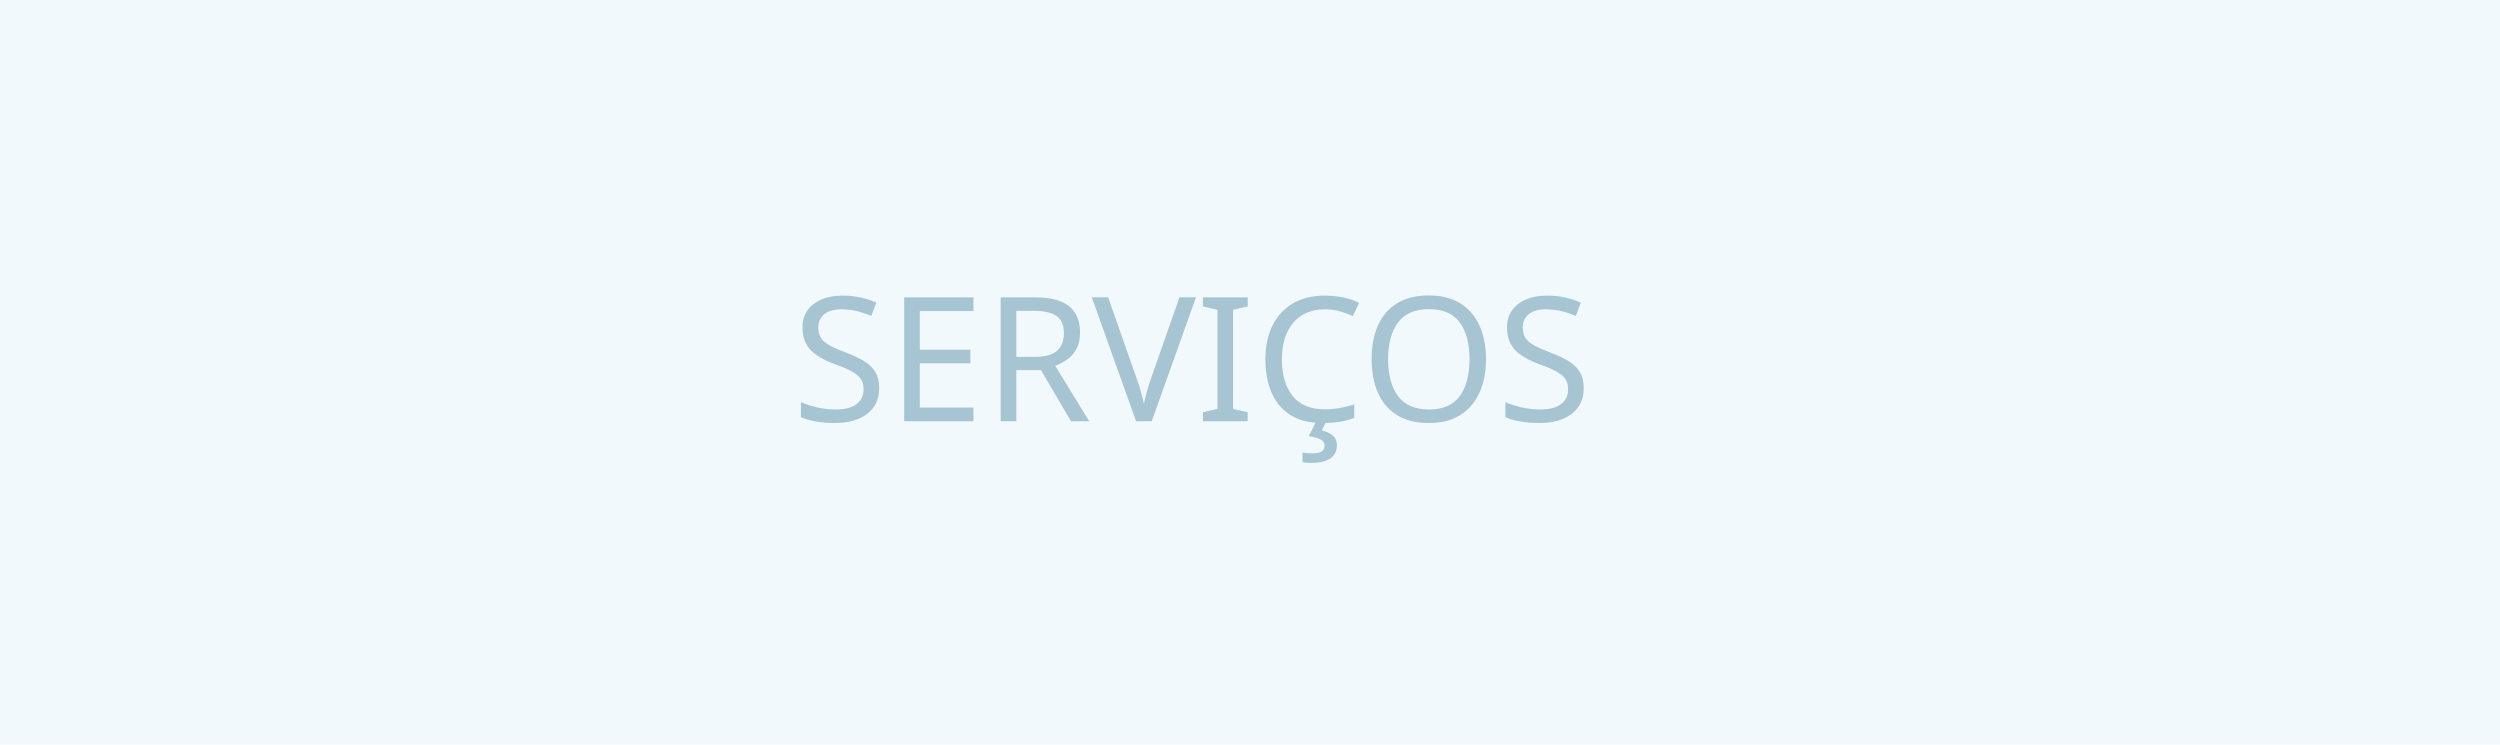
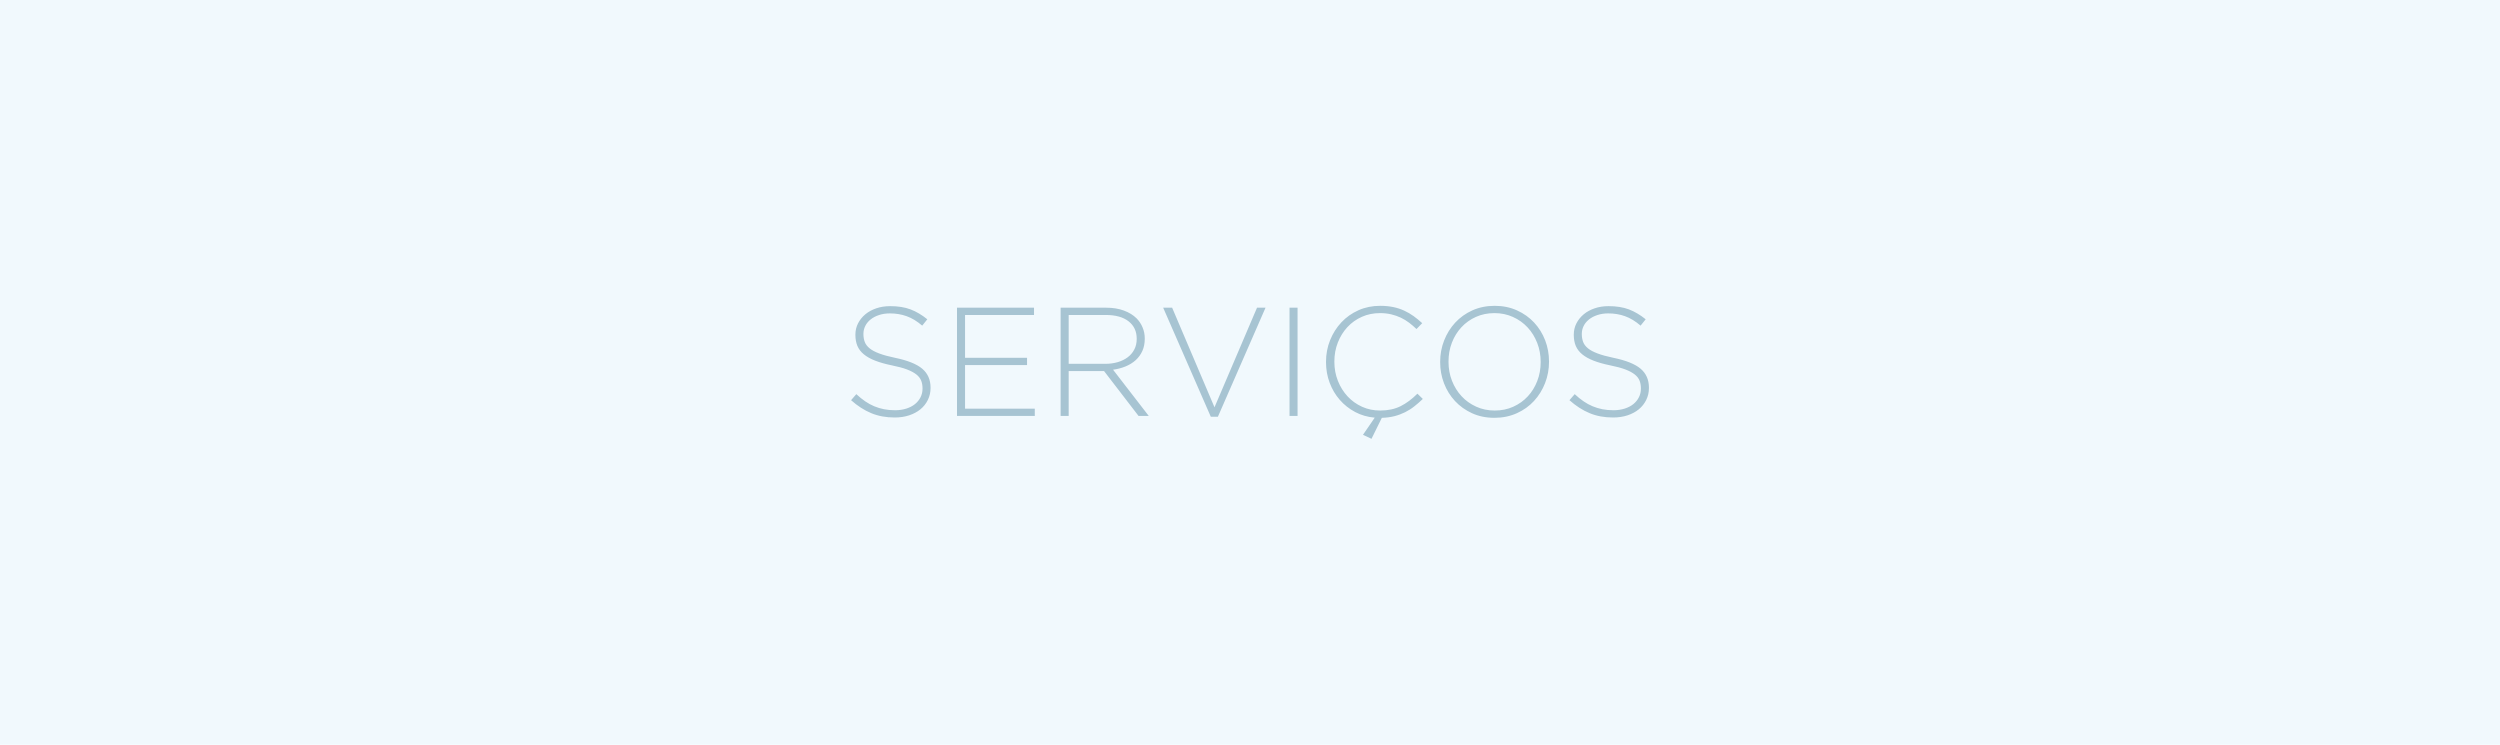
<svg xmlns="http://www.w3.org/2000/svg" xml:space="preserve" width="940px" height="280px" version="1.1" style="shape-rendering:geometricPrecision; text-rendering:geometricPrecision; image-rendering:optimizeQuality; fill-rule:evenodd; clip-rule:evenodd" viewBox="0 0 940 280">
  <defs>
-     <font id="FontID0" horiz-adv-x="789" font-variant="normal" style="fill-rule:nonzero" font-weight="300">
-       <font-face font-family="Gotham Light">
-         <font-face-src>
-           <font-face-name name="Gotham Light" />
-         </font-face-src>
-       </font-face>
-       <missing-glyph>
-         <path d="M0 0z" />
-       </missing-glyph>
-       <glyph unicode="E" horiz-adv-x="669" d="M103.994 699.957l497.96 0 0 -47.002 -445.963 0 0 -276.978 400.971 0 0 -47.002 -400.971 0 0 -281.973 450.977 0 0 -47.002 -502.973 0 0 699.957z" />
-       <glyph unicode="I" horiz-adv-x="273" d="M110.998 699.957l51.997 0 0 -699.957 -51.997 0 0 699.957z" />
-       <glyph unicode="O" horiz-adv-x="849" d="M425.965 35.002c43.346,0 83.162,8.162 119.504,24.487 36.324,16.343 67.652,38.676 93.985,67 26.333,28.342 46.839,61.498 61.498,99.487 14.678,38.007 22.008,78.674 22.008,122.001l0 1.991c0,43.346 -7.511,84.176 -22.496,122.508 -15.004,38.333 -35.672,71.652 -62.005,99.994 -26.333,28.324 -57.825,50.82 -94.492,67.489 -36.667,16.669 -76.665,24.994 -119.993,24.994 -43.328,0 -83.162,-8.162 -119.486,-24.487 -36.342,-16.343 -67.67,-38.676 -94.003,-67 -26.333,-28.342 -46.821,-61.498 -61.498,-99.505 -14.66,-37.989 -21.99,-78.656 -21.99,-121.983l0 -2.009c0,-43.328 7.493,-84.158 22.496,-122.49 15.004,-38.333 35.654,-71.652 61.987,-99.994 26.333,-28.324 57.843,-50.82 94.492,-67.489 36.667,-16.669 76.665,-24.994 119.993,-24.994zm-1.991 -47.002c-53.336,0 -101.496,9.827 -144.498,29.5 -42.984,19.655 -79.814,45.988 -110.491,79 -30.659,32.993 -54.331,71.163 -71,114.491 -16.651,43.328 -24.994,88.99 -24.994,136.987l0 1.991c0,47.997 8.506,93.84 25.501,137.494 16.994,43.672 40.83,82.167 71.489,115.504 30.677,33.319 67.67,59.833 110.998,79.488 43.328,19.673 91.668,29.5 144.986,29.5 52.666,0 100.663,-9.827 143.991,-29.5 43.346,-19.655 80.339,-45.988 110.998,-79 30.677,-32.993 54.331,-71.163 71,-114.491 16.669,-43.328 24.994,-88.99 24.994,-136.987 0.67,-0.67 0.67,-1.339 0,-2.009 0,-47.997 -8.488,-93.822 -25.501,-137.476 -16.994,-43.672 -40.83,-82.167 -71.489,-115.504 -30.659,-33.319 -67.833,-59.833 -111.486,-79.488 -43.672,-19.673 -91.831,-29.5 -144.498,-29.5z" />
-       <glyph unicode="R" horiz-adv-x="722" d="M391.976 336.975c29.338,0 56.503,3.674 81.497,11.004 24.994,7.33 46.495,17.99 64.485,31.672 18.008,13.664 32.179,30.315 42.513,50.151 10.334,19.673 15.492,42.332 15.492,67.67l0 1.991c0,47.508 -17.501,85.008 -52.504,112.337 -34.984,27.491 -84.484,41.156 -148.479,41.156l-238.99 0 0 -315.98 235.985 0zm-287.982 362.982l293.973 0c43.346,0 81.678,-6.172 114.997,-18.497 33.337,-12.343 60.666,-29.175 82.004,-50.495 16.669,-16.669 29.663,-36.161 38.984,-58.494 9.339,-22.334 14.008,-46.169 14.008,-71.507l0 -1.991c0,-29.338 -5.158,-55.508 -15.492,-78.493 -10.334,-23.003 -24.668,-42.839 -43.002,-59.508 -18.334,-16.669 -39.998,-30.152 -64.992,-40.486 -25.012,-10.334 -52.178,-17.501 -81.497,-21.501l230.972 -298.986 -65.987 0 -222.991 289.973 -1.991 0 -226.99 0 0 -289.973 -51.997 0 0 699.957z" />
-       <glyph unicode="S" horiz-adv-x="639" d="M340.974 -9.99c-55.996,0 -106.491,9.321 -151.484,27.98 -44.993,18.678 -88.501,46.676 -130.49,83.995l33.989 39.002c19.329,-17.99 38.495,-33.5 57.499,-46.495 19.003,-12.995 38.495,-23.655 58.494,-31.998 19.999,-8.325 40.993,-14.66 63.001,-19.003 21.99,-4.326 45.988,-6.497 71.996,-6.497 25.989,0 49.988,3.511 71.996,10.497 21.99,7.004 40.667,16.669 55.996,29.012 15.329,12.325 27.329,26.985 35.998,43.997 8.669,16.994 12.995,35.491 12.995,55.49l0 1.991c0,18.678 -2.823,35.346 -8.488,50.006 -5.665,14.66 -15.999,27.998 -31.003,39.998 -15.004,11.999 -35.165,22.84 -60.503,32.505 -25.32,9.665 -57.987,18.497 -97.985,26.496 -42.006,8.669 -78.004,18.822 -107.993,30.496 -30.007,11.655 -54.494,25.338 -73.498,40.993 -19.003,15.673 -32.831,33.826 -41.5,54.494 -8.669,20.668 -12.995,44.341 -12.995,71l0 1.991c0,26.007 5.665,50.169 16.994,72.502 11.33,22.334 27.003,41.825 47.002,58.494 19.999,16.669 43.653,29.663 70.982,39.002 27.347,9.339 57.336,13.99 90.004,13.99 50.657,0 94.492,-6.986 131.485,-20.994 37.011,-13.99 73.172,-35.328 108.5,-63.996l-32.993 -40.993c-33.337,28.668 -66.838,48.992 -100.501,60.992 -33.663,11.999 -69.824,18.008 -108.5,18.008 -25.989,0 -49.481,-3.511 -70.493,-10.497 -20.994,-7.004 -38.984,-16.506 -53.988,-28.505 -15.004,-11.999 -26.496,-26.007 -34.496,-42.006 -8,-15.999 -11.999,-32.993 -11.999,-50.983l0 -2.009c0,-18.66 2.823,-35.491 8.488,-50.495 5.665,-15.004 15.999,-28.668 31.003,-40.993 15.004,-12.343 35.835,-23.51 62.494,-33.5 26.677,-10.008 60.666,-19.329 102.003,-27.998 81.316,-16.669 139.991,-40.16 175.989,-70.493 35.998,-30.333 53.988,-71.163 53.988,-122.49l0 -2.009c0,-27.998 -5.828,-53.825 -17.501,-77.498 -11.655,-23.655 -27.654,-43.816 -47.997,-60.485 -20.325,-16.669 -44.649,-29.663 -72.991,-39.002 -28.324,-9.339 -59.489,-13.99 -93.496,-13.99z" />
-       <glyph unicode="V" horiz-adv-x="749" d="M43.997 699.957l57.987 0 273.992 -643.96 274.988 643.96 54.983 0 -307.981 -704.952 -45.988 0 -307.981 704.952z" />
-       <glyph unicode="Ç" horiz-adv-x="737" d="M311.981 -121.983l75.995 110.98c-46.006,4 -88.157,16.162 -126.49,36.505 -38.333,20.325 -71.507,46.495 -99.505,78.493 -27.998,31.998 -49.825,68.828 -65.48,110.491 -15.673,41.663 -23.51,86.167 -23.51,133.494l0 1.991c0,49.336 8.832,95.994 26.496,139.991 17.664,43.997 42.006,82.511 73.009,115.504 30.985,32.993 67.815,59.001 110.491,77.986 42.658,19.003 89.316,28.505 139.991,28.505 31.328,0 59.652,-2.66 84.99,-8 25.338,-5.339 48.83,-12.995 70.493,-23.003 21.664,-9.99 42.006,-21.827 60.992,-35.491 19.003,-13.664 37.5,-28.831 55.508,-45.499l-37.011 -38.007c-15.329,14.678 -31.328,28.342 -47.997,41.011 -16.651,12.669 -34.496,23.492 -53.481,32.487 -19.003,9.013 -39.672,16.18 -62.005,21.501 -22.334,5.339 -46.495,8 -72.502,8 -41.988,0 -80.99,-8 -116.988,-23.998 -35.998,-15.999 -67.163,-38.151 -93.496,-66.494 -26.333,-28.324 -46.983,-61.498 -61.987,-99.487 -15.004,-38.007 -22.496,-79 -22.496,-122.997l0 -2.009c0,-43.997 7.656,-85.153 22.985,-123.486 15.348,-38.333 36.179,-71.652 62.512,-99.994 26.333,-28.324 57.481,-50.657 93.478,-67 35.998,-16.325 75,-24.487 117.006,-24.487 50.657,0 94.655,9.321 131.992,27.998 37.319,18.66 73.661,45.662 108.989,80.99l35.002 -34.007c-18.008,-17.32 -36.342,-33.319 -55.001,-47.997 -18.66,-14.66 -38.658,-27.329 -59.996,-37.989 -21.338,-10.66 -44.323,-19.166 -68.991,-25.501 -24.668,-6.334 -51.671,-9.827 -81.009,-10.497l-66.982 -135.992 -55.001 26.007z" />
-     </font>
    <style type="text/css">
   
-     @font-face { font-family:"Gotham Light";font-variant:normal;font-weight:300;src:url("#FontID0") format(svg)}
    .fil0 {fill:#F1F9FD}
-     .fil1 {fill:#A7C4D2}
-     .fnt0 {font-weight:300;font-size:65.26px;font-family:'Gotham Light'}
+     .fil1 {fill:#A7C4D2;fill-rule:nonzero}
   
  </style>
  </defs>
  <g id="Fundo">
    <polygon class="fil0" points="0,0 940,0 940,280 0,280 " />
  </g>
  <g id="Arte">
-     <text x="297.82" y="158.4" class="fil1 fnt0">SERVIÇOS</text>
+     <path class="fil1" d="M336.4 156.98c-3.26,0 -6.2,-0.54 -8.81,-1.63 -2.62,-1.08 -5.15,-2.71 -7.59,-4.88l1.98 -2.27c1.12,1.05 2.24,1.95 3.34,2.7 1.11,0.76 2.24,1.38 3.4,1.86 1.17,0.49 2.39,0.86 3.67,1.11 1.28,0.25 2.67,0.38 4.18,0.38 1.51,0 2.91,-0.21 4.19,-0.61 1.28,-0.41 2.36,-0.97 3.26,-1.69 0.89,-0.72 1.59,-1.57 2.09,-2.56 0.5,-0.99 0.76,-2.06 0.76,-3.23l0 -0.11c0,-1.09 -0.17,-2.06 -0.5,-2.91 -0.33,-0.85 -0.93,-1.63 -1.8,-2.33 -0.87,-0.69 -2.05,-1.32 -3.52,-1.89 -1.47,-0.56 -3.37,-1.07 -5.7,-1.54 -2.44,-0.5 -4.53,-1.09 -6.28,-1.77 -1.74,-0.68 -3.17,-1.47 -4.27,-2.39 -1.11,-0.91 -1.91,-1.96 -2.42,-3.16 -0.5,-1.21 -0.75,-2.58 -0.75,-4.13l0 -0.12c0,-1.51 0.33,-2.92 0.99,-4.22 0.66,-1.29 1.57,-2.43 2.73,-3.4 1.16,-0.97 2.54,-1.72 4.13,-2.26 1.59,-0.55 3.33,-0.82 5.23,-0.82 2.95,0 5.5,0.41 7.65,1.22 2.15,0.82 4.25,2.06 6.31,3.72l-1.92 2.39c-1.94,-1.67 -3.89,-2.85 -5.85,-3.55 -1.95,-0.7 -4.06,-1.05 -6.3,-1.05 -1.52,0 -2.88,0.21 -4.1,0.62 -1.22,0.4 -2.27,0.95 -3.14,1.65 -0.88,0.7 -1.55,1.51 -2.01,2.44 -0.47,0.94 -0.7,1.92 -0.7,2.97l0 0.12c0,1.08 0.17,2.06 0.5,2.93 0.33,0.88 0.93,1.67 1.8,2.39 0.87,0.71 2.08,1.36 3.63,1.94 1.55,0.59 3.53,1.13 5.93,1.63 4.73,0.97 8.15,2.34 10.24,4.1 2.09,1.77 3.14,4.14 3.14,7.13l0 0.11c0,1.63 -0.34,3.13 -1.02,4.51 -0.68,1.38 -1.61,2.55 -2.79,3.52 -1.18,0.97 -2.6,1.72 -4.25,2.27 -1.64,0.54 -3.45,0.81 -5.43,0.81zm23.43 -41.29l28.96 0 0 2.74 -25.93 0 0 16.1 23.31 0 0 2.74 -23.31 0 0 16.4 26.22 0 0 2.73 -29.25 0 0 -40.71zm55.71 21.11c1.71,0 3.29,-0.21 4.74,-0.64 1.45,-0.42 2.7,-1.05 3.75,-1.84 1.05,-0.79 1.87,-1.76 2.47,-2.92 0.6,-1.14 0.9,-2.46 0.9,-3.93l0 -0.12c0,-2.76 -1.01,-4.94 -3.05,-6.53 -2.03,-1.6 -4.91,-2.39 -8.63,-2.39l-13.9 0 0 18.37 13.72 0zm-16.75 -21.11l17.1 0c2.52,0 4.75,0.36 6.69,1.08 1.94,0.72 3.53,1.69 4.77,2.93 0.97,0.97 1.72,2.11 2.26,3.41 0.55,1.3 0.82,2.68 0.82,4.16l0 0.11c0,1.71 -0.3,3.23 -0.9,4.57 -0.6,1.33 -1.44,2.49 -2.5,3.46 -1.07,0.96 -2.33,1.75 -3.78,2.35 -1.46,0.6 -3.04,1.02 -4.74,1.25l13.43 17.39 -3.84 0 -12.97 -16.87 -0.11 0 -13.2 0 0 16.87 -3.03 0 0 -40.71zm38.56 0l3.37 0 15.93 37.45 15.99 -37.45 3.2 0 -17.91 41 -2.67 0 -17.91 -41zm47.51 0l3.02 0 0 40.71 -3.02 0 0 -40.71zm27.62 47.8l4.42 -6.45c-2.68,-0.23 -5.13,-0.94 -7.36,-2.12 -2.23,-1.19 -4.16,-2.71 -5.78,-4.57 -1.63,-1.86 -2.9,-4 -3.81,-6.43 -0.91,-2.42 -1.37,-5.01 -1.37,-7.76l0 -0.11c0,-2.87 0.51,-5.59 1.54,-8.15 1.03,-2.55 2.44,-4.79 4.25,-6.71 1.8,-1.92 3.94,-3.43 6.42,-4.54 2.48,-1.1 5.2,-1.66 8.14,-1.66 1.83,0 3.47,0.16 4.95,0.47 1.47,0.31 2.84,0.76 4.1,1.34 1.26,0.58 2.44,1.27 3.54,2.06 1.11,0.8 2.18,1.68 3.23,2.65l-2.15 2.21c-0.89,-0.86 -1.82,-1.65 -2.79,-2.39 -0.97,-0.73 -2.01,-1.36 -3.11,-1.89 -1.11,-0.52 -2.31,-0.94 -3.61,-1.25 -1.3,-0.31 -2.7,-0.46 -4.21,-0.46 -2.45,0 -4.72,0.46 -6.81,1.39 -2.09,0.93 -3.91,2.22 -5.44,3.87 -1.53,1.65 -2.73,3.58 -3.6,5.79 -0.87,2.21 -1.31,4.59 -1.31,7.15l0 0.12c0,2.55 0.45,4.95 1.34,7.18 0.89,2.23 2.1,4.16 3.63,5.81 1.53,1.65 3.35,2.95 5.44,3.9 2.09,0.95 4.36,1.42 6.8,1.42 2.95,0 5.51,-0.54 7.68,-1.63 2.17,-1.08 4.28,-2.65 6.34,-4.71l2.03 1.98c-1.04,1.01 -2.11,1.94 -3.2,2.79 -1.08,0.86 -2.24,1.59 -3.48,2.21 -1.25,0.62 -2.58,1.12 -4.02,1.49 -1.43,0.36 -3,0.57 -4.71,0.61l-3.89 7.9 -3.2 -1.51zm49.54 -9.13c2.52,0 4.84,-0.47 6.95,-1.42 2.11,-0.95 3.94,-2.25 5.47,-3.9 1.53,-1.65 2.72,-3.57 3.57,-5.78 0.86,-2.21 1.28,-4.58 1.28,-7.1l0 -0.11c0,-2.52 -0.43,-4.9 -1.31,-7.13 -0.87,-2.23 -2.07,-4.17 -3.6,-5.81 -1.53,-1.65 -3.36,-2.96 -5.5,-3.93 -2.13,-0.97 -4.45,-1.45 -6.97,-1.45 -2.52,0 -4.84,0.47 -6.95,1.42 -2.12,0.95 -3.94,2.25 -5.47,3.9 -1.53,1.65 -2.72,3.57 -3.57,5.78 -0.86,2.21 -1.28,4.58 -1.28,7.1l0 0.12c0,2.52 0.43,4.89 1.3,7.12 0.88,2.23 2.08,4.17 3.61,5.81 1.53,1.65 3.36,2.96 5.5,3.93 2.13,0.97 4.45,1.45 6.97,1.45zm-0.11 2.74c-3.11,0 -5.91,-0.58 -8.41,-1.72 -2.5,-1.14 -4.64,-2.67 -6.42,-4.59 -1.78,-1.92 -3.16,-4.14 -4.13,-6.66 -0.97,-2.52 -1.45,-5.18 -1.45,-7.97l0 -0.11c0,-2.8 0.49,-5.46 1.48,-8 0.99,-2.54 2.37,-4.78 4.16,-6.72 1.78,-1.93 3.93,-3.48 6.45,-4.62 2.52,-1.14 5.33,-1.72 8.43,-1.72 3.07,0 5.86,0.58 8.38,1.72 2.52,1.14 4.67,2.68 6.45,4.59 1.78,1.92 3.16,4.14 4.13,6.66 0.97,2.52 1.45,5.18 1.45,7.97 0.04,0.04 0.04,0.08 0,0.12 0,2.79 -0.49,5.45 -1.48,7.99 -0.99,2.54 -2.37,4.78 -4.16,6.72 -1.78,1.94 -3.94,3.48 -6.48,4.62 -2.54,1.14 -5.34,1.72 -8.4,1.72zm44.6 -0.12c-3.26,0 -6.2,-0.54 -8.81,-1.63 -2.62,-1.08 -5.15,-2.71 -7.59,-4.88l1.98 -2.27c1.12,1.05 2.24,1.95 3.34,2.7 1.11,0.76 2.24,1.38 3.4,1.86 1.17,0.49 2.39,0.86 3.67,1.11 1.28,0.25 2.67,0.38 4.18,0.38 1.51,0 2.91,-0.21 4.19,-0.61 1.28,-0.41 2.36,-0.97 3.26,-1.69 0.89,-0.72 1.59,-1.57 2.09,-2.56 0.5,-0.99 0.76,-2.06 0.76,-3.23l0 -0.11c0,-1.09 -0.17,-2.06 -0.5,-2.91 -0.33,-0.85 -0.93,-1.63 -1.8,-2.33 -0.87,-0.69 -2.05,-1.32 -3.52,-1.89 -1.47,-0.56 -3.37,-1.07 -5.7,-1.54 -2.44,-0.5 -4.53,-1.09 -6.28,-1.77 -1.74,-0.68 -3.17,-1.47 -4.27,-2.39 -1.11,-0.91 -1.91,-1.96 -2.42,-3.16 -0.5,-1.21 -0.75,-2.58 -0.75,-4.13l0 -0.12c0,-1.51 0.33,-2.92 0.99,-4.22 0.66,-1.29 1.57,-2.43 2.73,-3.4 1.16,-0.97 2.54,-1.72 4.13,-2.26 1.59,-0.55 3.33,-0.82 5.23,-0.82 2.95,0 5.5,0.41 7.65,1.22 2.15,0.82 4.25,2.06 6.31,3.72l-1.92 2.39c-1.94,-1.67 -3.89,-2.85 -5.85,-3.55 -1.95,-0.7 -4.06,-1.05 -6.3,-1.05 -1.52,0 -2.88,0.21 -4.1,0.62 -1.22,0.4 -2.27,0.95 -3.14,1.65 -0.88,0.7 -1.55,1.51 -2.01,2.44 -0.47,0.94 -0.7,1.92 -0.7,2.97l0 0.12c0,1.08 0.17,2.06 0.5,2.93 0.33,0.88 0.93,1.67 1.8,2.39 0.87,0.71 2.08,1.36 3.63,1.94 1.55,0.59 3.53,1.13 5.93,1.63 4.73,0.97 8.15,2.34 10.24,4.1 2.09,1.77 3.14,4.14 3.14,7.13l0 0.11c0,1.63 -0.34,3.13 -1.02,4.51 -0.68,1.38 -1.61,2.55 -2.79,3.52 -1.18,0.97 -2.6,1.72 -4.24,2.27 -1.65,0.54 -3.46,0.81 -5.44,0.81z" />
  </g>
</svg>
